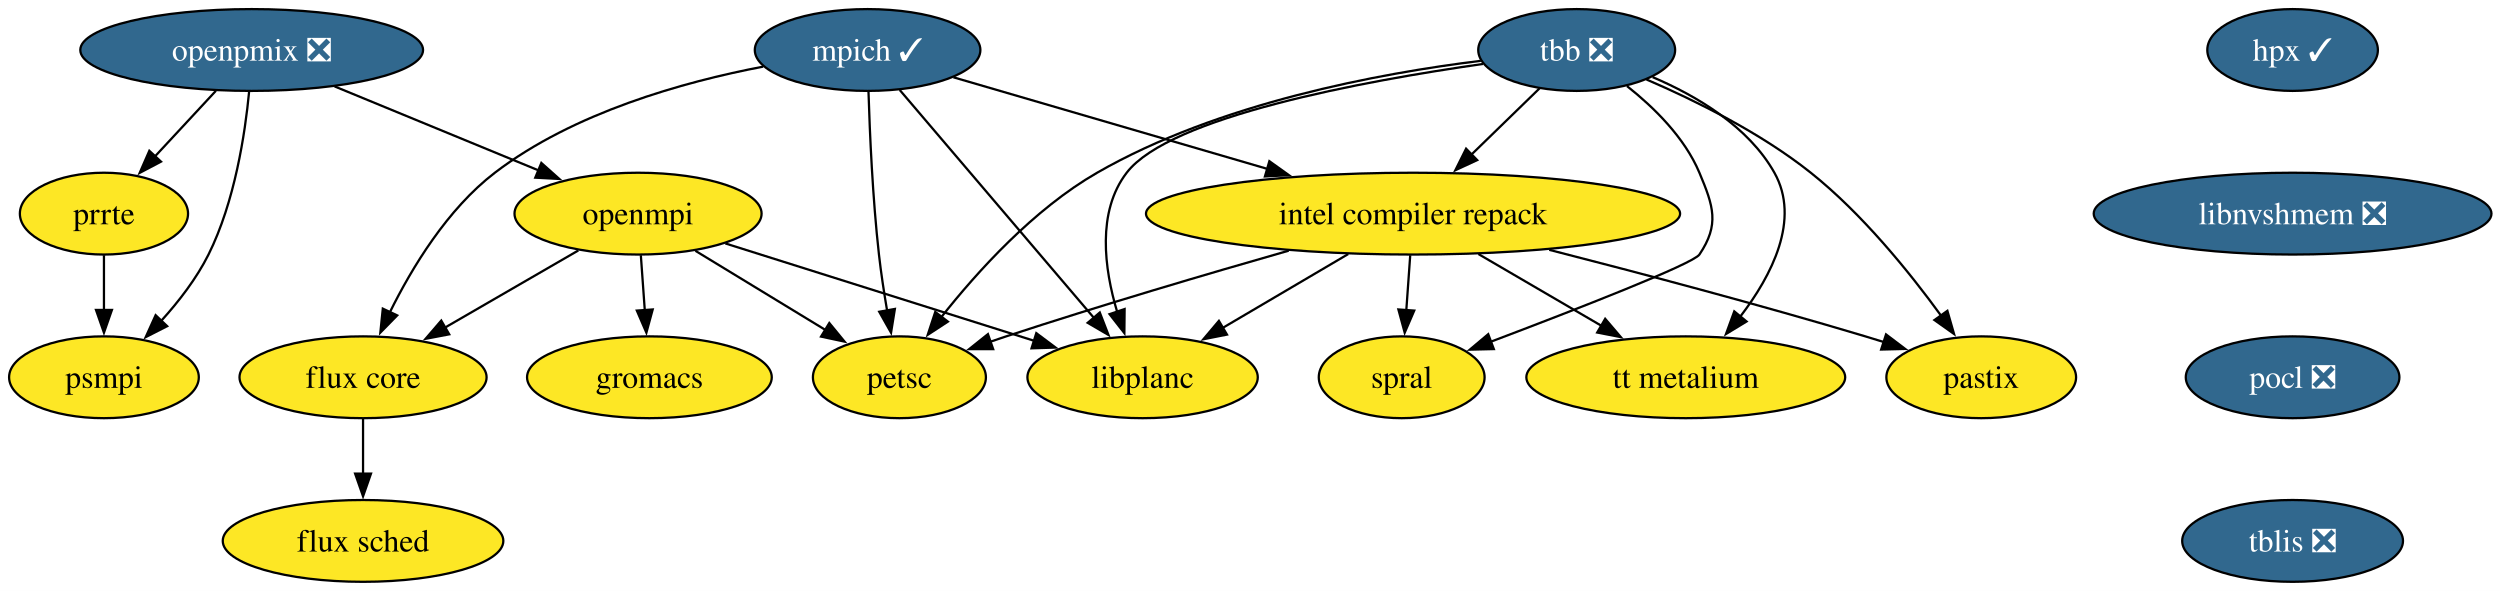
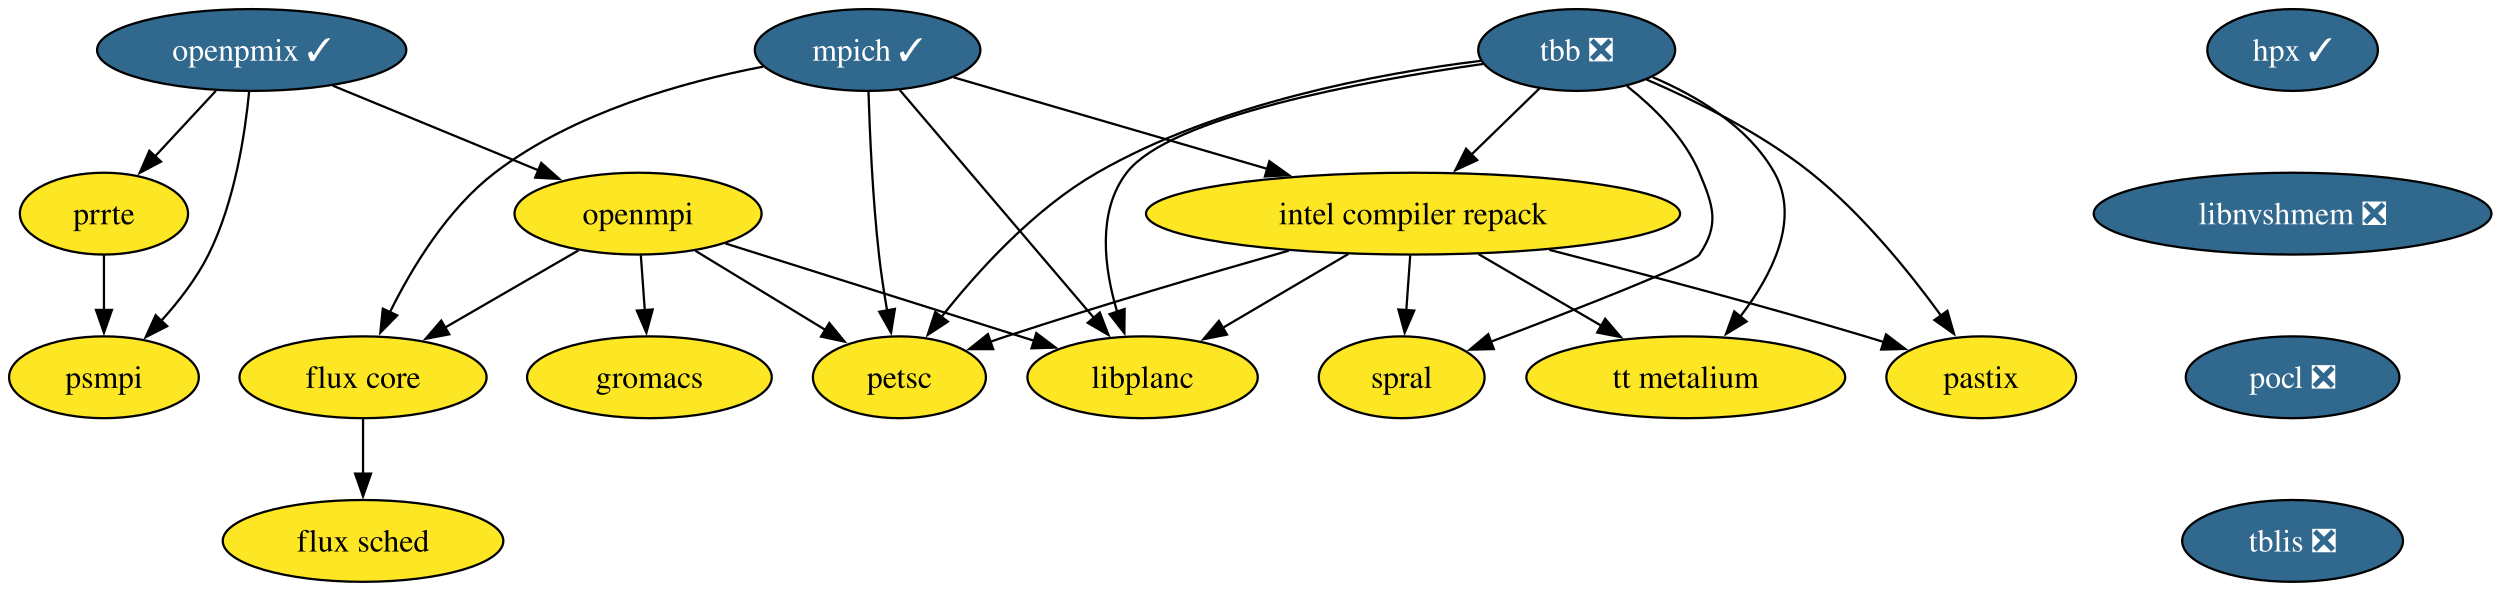
<svg xmlns="http://www.w3.org/2000/svg" xmlns:xlink="http://www.w3.org/1999/xlink" width="1100pt" height="260pt" viewBox="0.00 0.00 1100.00 260.00">
  <g id="graph0" class="graph" transform="scale(1 1) rotate(0) translate(4 256)">
    <polygon fill="white" stroke="none" points="-4,4 -4,-256 1096.25,-256 1096.25,4 -4,4" />
    <g id="node1" class="node">
      <g id="a_node1">
        <a xlink:href="https://github.com/conda-forge/flux-core-feedstock" xlink:title="flux core">
          <ellipse fill="#fde725" stroke="black" cx="155.74" cy="-90" rx="54.36" ry="18" />
          <text xml:space="preserve" text-anchor="middle" x="155.74" y="-85.33" font-family="Times,serif" font-size="14.00">flux core</text>
        </a>
      </g>
    </g>
    <g id="node2" class="node">
      <g id="a_node2">
        <a xlink:href="https://github.com/conda-forge/flux-sched-feedstock" xlink:title="flux sched">
          <ellipse fill="#fde725" stroke="black" cx="155.74" cy="-18" rx="61.73" ry="18" />
          <text xml:space="preserve" text-anchor="middle" x="155.74" y="-13.32" font-family="Times,serif" font-size="14.00">flux sched</text>
        </a>
      </g>
    </g>
    <g id="edge1" class="edge">
      <path fill="none" stroke="black" d="M155.74,-71.7C155.74,-64.41 155.74,-55.73 155.74,-47.54" />
      <polygon fill="black" stroke="black" points="159.24,-47.62 155.74,-37.62 152.24,-47.62 159.24,-47.62" />
    </g>
    <g id="node3" class="node">
      <g id="a_node3">
        <a xlink:href="https://github.com/conda-forge/gromacs-feedstock" xlink:title="gromacs">
          <ellipse fill="#fde725" stroke="black" cx="281.74" cy="-90" rx="53.84" ry="18" />
          <text xml:space="preserve" text-anchor="middle" x="281.74" y="-85.33" font-family="Times,serif" font-size="14.00">gromacs</text>
        </a>
      </g>
    </g>
    <g id="node4" class="node">
      <g id="a_node4">
        <a xlink:href="https://github.com/conda-forge/hpx-feedstock/pull/66" xlink:title="hpx ✓">
          <ellipse fill="#31688e" stroke="black" cx="1004.74" cy="-234" rx="37.53" ry="18" />
          <text xml:space="preserve" text-anchor="middle" x="1004.74" y="-229.32" font-family="Times,serif" font-size="14.00" fill="white">hpx ✓</text>
        </a>
      </g>
    </g>
    <g id="node5" class="node">
      <g id="a_node5">
        <a xlink:href="https://github.com/conda-forge/libnvshmem-feedstock/pull/42" xlink:title="libnvshmem ❎">
          <ellipse fill="#31688e" stroke="black" cx="1004.74" cy="-162" rx="87.51" ry="18" />
          <text xml:space="preserve" text-anchor="middle" x="1004.74" y="-157.32" font-family="Times,serif" font-size="14.00" fill="white">libnvshmem ❎</text>
        </a>
      </g>
    </g>
    <g id="node12" class="node">
      <g id="a_node12">
        <a xlink:href="https://github.com/conda-forge/pocl-feedstock/pull/118" xlink:title="pocl ❎">
          <ellipse fill="#31688e" stroke="black" cx="1004.74" cy="-90" rx="47" ry="18" />
          <text xml:space="preserve" text-anchor="middle" x="1004.74" y="-85.33" font-family="Times,serif" font-size="14.00" fill="white">pocl ❎</text>
        </a>
      </g>
    </g>
    <g id="node6" class="node">
      <g id="a_node6">
        <a xlink:href="https://github.com/conda-forge/intel-compiler-repack-feedstock" xlink:title="intel compiler repack">
          <ellipse fill="#fde725" stroke="black" cx="617.74" cy="-162" rx="117.5" ry="18" />
          <text xml:space="preserve" text-anchor="middle" x="617.74" y="-157.32" font-family="Times,serif" font-size="14.00">intel compiler repack</text>
        </a>
      </g>
    </g>
    <g id="node7" class="node">
      <g id="a_node7">
        <a xlink:href="https://github.com/conda-forge/libplanc-feedstock" xlink:title="libplanc">
          <ellipse fill="#fde725" stroke="black" cx="498.74" cy="-90" rx="50.68" ry="18" />
          <text xml:space="preserve" text-anchor="middle" x="498.74" y="-85.33" font-family="Times,serif" font-size="14.00">libplanc</text>
        </a>
      </g>
    </g>
    <g id="edge3" class="edge">
      <path fill="none" stroke="black" d="M589.23,-144.23C572.68,-134.5 551.69,-122.15 534.09,-111.79" />
      <polygon fill="black" stroke="black" points="535.87,-108.78 525.48,-106.73 532.32,-114.82 535.87,-108.78" />
    </g>
    <g id="node8" class="node">
      <g id="a_node8">
        <a xlink:href="https://github.com/conda-forge/pastix-feedstock" xlink:title="pastix">
          <ellipse fill="#fde725" stroke="black" cx="867.74" cy="-90" rx="41.74" ry="18" />
          <text xml:space="preserve" text-anchor="middle" x="867.74" y="-85.33" font-family="Times,serif" font-size="14.00">pastix</text>
        </a>
      </g>
    </g>
    <g id="edge4" class="edge">
      <path fill="none" stroke="black" d="M677.66,-146.07C717.3,-135.93 770.33,-121.9 816.74,-108 819.44,-107.19 822.21,-106.34 825,-105.46" />
      <polygon fill="black" stroke="black" points="825.85,-108.86 834.29,-102.47 823.7,-102.2 825.85,-108.86" />
    </g>
    <g id="node9" class="node">
      <g id="a_node9">
        <a xlink:href="https://github.com/conda-forge/petsc-feedstock" xlink:title="petsc">
          <ellipse fill="#fde725" stroke="black" cx="391.74" cy="-90" rx="38.06" ry="18" />
          <text xml:space="preserve" text-anchor="middle" x="391.74" y="-85.33" font-family="Times,serif" font-size="14.00">petsc</text>
        </a>
      </g>
    </g>
    <g id="edge5" class="edge">
      <path fill="none" stroke="black" d="M563.04,-145.71C527.46,-135.55 480.15,-121.61 438.74,-108 436.39,-107.23 433.99,-106.42 431.57,-105.59" />
      <polygon fill="black" stroke="black" points="433,-102.38 422.41,-102.38 430.69,-108.99 433,-102.38" />
    </g>
    <g id="node10" class="node">
      <g id="a_node10">
        <a xlink:href="https://github.com/conda-forge/spral-feedstock" xlink:title="spral">
          <ellipse fill="#fde725" stroke="black" cx="612.74" cy="-90" rx="36.48" ry="18" />
          <text xml:space="preserve" text-anchor="middle" x="612.74" y="-85.33" font-family="Times,serif" font-size="14.00">spral</text>
        </a>
      </g>
    </g>
    <g id="edge6" class="edge">
      <path fill="none" stroke="black" d="M616.5,-143.7C615.98,-136.41 615.36,-127.73 614.78,-119.54" />
      <polygon fill="black" stroke="black" points="618.27,-119.34 614.07,-109.61 611.29,-119.84 618.27,-119.34" />
    </g>
    <g id="node11" class="node">
      <g id="a_node11">
        <a xlink:href="https://github.com/conda-forge/tt-metalium-feedstock" xlink:title="tt metalium">
          <ellipse fill="#fde725" stroke="black" cx="737.74" cy="-90" rx="70.15" ry="18" />
          <text xml:space="preserve" text-anchor="middle" x="737.74" y="-85.33" font-family="Times,serif" font-size="14.00">tt metalium</text>
        </a>
      </g>
    </g>
    <g id="edge7" class="edge">
      <path fill="none" stroke="black" d="M646.48,-144.23C662.71,-134.77 683.17,-122.83 700.61,-112.66" />
      <polygon fill="black" stroke="black" points="702.28,-115.73 709.16,-107.67 698.76,-109.69 702.28,-115.73" />
    </g>
    <g id="node18" class="node">
      <g id="a_node18">
        <a xlink:href="https://github.com/conda-forge/tblis-feedstock/pull/8" xlink:title="tblis ❎">
          <ellipse fill="#31688e" stroke="black" cx="1004.74" cy="-18" rx="48.58" ry="18" />
          <text xml:space="preserve" text-anchor="middle" x="1004.74" y="-13.32" font-family="Times,serif" font-size="14.00" fill="white">tblis ❎</text>
        </a>
      </g>
    </g>
    <g id="node13" class="node">
      <g id="a_node13">
        <a xlink:href="https://github.com/conda-forge/mpich-feedstock/pull/143" xlink:title="mpich ✓">
          <ellipse fill="#31688e" stroke="black" cx="377.74" cy="-234" rx="49.63" ry="18" />
          <text xml:space="preserve" text-anchor="middle" x="377.74" y="-229.32" font-family="Times,serif" font-size="14.00" fill="white">mpich ✓</text>
        </a>
      </g>
    </g>
    <g id="edge9" class="edge">
      <path fill="none" stroke="black" d="M331.78,-226.68C296.57,-219.95 248.32,-206.45 213.74,-180 192.85,-164.02 177.24,-138.23 167.5,-118.52" />
      <polygon fill="black" stroke="black" points="170.76,-117.23 163.35,-109.66 164.43,-120.2 170.76,-117.23" />
    </g>
    <g id="edge10" class="edge">
      <path fill="none" stroke="black" d="M415.5,-221.99C452.5,-211.2 509.58,-194.55 553.68,-181.68" />
      <polygon fill="black" stroke="black" points="554.52,-185.08 563.14,-178.92 552.56,-178.36 554.52,-185.08" />
    </g>
    <g id="edge11" class="edge">
      <path fill="none" stroke="black" d="M391.86,-216.43C412.89,-191.74 452.63,-145.11 477.28,-116.18" />
      <polygon fill="black" stroke="black" points="479.91,-118.5 483.73,-108.61 474.58,-113.96 479.91,-118.5" />
    </g>
    <g id="edge12" class="edge">
      <path fill="none" stroke="black" d="M378.14,-215.56C378.69,-197.58 379.95,-168.76 382.74,-144 383.64,-135.99 384.96,-127.36 386.31,-119.43" />
      <polygon fill="black" stroke="black" points="389.75,-120.07 388.06,-109.61 382.86,-118.83 389.75,-120.07" />
    </g>
    <g id="node14" class="node">
      <g id="a_node14">
        <a xlink:href="https://github.com/conda-forge/openmpi-feedstock" xlink:title="openmpi">
          <ellipse fill="#fde725" stroke="black" cx="276.74" cy="-162" rx="54.36" ry="18" />
          <text xml:space="preserve" text-anchor="middle" x="276.74" y="-157.32" font-family="Times,serif" font-size="14.00">openmpi</text>
        </a>
      </g>
    </g>
    <g id="edge13" class="edge">
      <path fill="none" stroke="black" d="M250.48,-145.81C233.28,-135.86 210.57,-122.72 191.69,-111.8" />
      <polygon fill="black" stroke="black" points="193.66,-108.9 183.25,-106.92 190.16,-114.95 193.66,-108.9" />
    </g>
    <g id="edge14" class="edge">
      <path fill="none" stroke="black" d="M277.97,-143.7C278.5,-136.41 279.12,-127.73 279.7,-119.54" />
      <polygon fill="black" stroke="black" points="283.19,-119.84 280.41,-109.61 276.21,-119.34 283.19,-119.84" />
    </g>
    <g id="edge15" class="edge">
      <path fill="none" stroke="black" d="M315.15,-148.89C352.81,-137.01 410.33,-118.88 450.93,-106.08" />
      <polygon fill="black" stroke="black" points="451.97,-109.42 460.46,-103.07 449.87,-102.74 451.97,-109.42" />
    </g>
    <g id="edge16" class="edge">
      <path fill="none" stroke="black" d="M301.98,-145.64C318.82,-135.38 341.13,-121.8 359.3,-110.75" />
      <polygon fill="black" stroke="black" points="360.89,-113.88 367.61,-105.69 357.25,-107.9 360.89,-113.88" />
    </g>
    <g id="node15" class="node">
      <g id="a_node15">
-         <a xlink:href="https://github.com/conda-forge/openpmix-feedstock/pull/17" xlink:title="openpmix ❎">
-           <ellipse fill="#31688e" stroke="black" cx="106.74" cy="-234" rx="75.41" ry="18" />
-           <text xml:space="preserve" text-anchor="middle" x="106.74" y="-229.32" font-family="Times,serif" font-size="14.00" fill="white">openpmix ❎</text>
+         <a xlink:href="https://github.com/conda-forge/openpmix-feedstock/pull/17" xlink:title="openpmix ✓">
+           <ellipse fill="#31688e" stroke="black" cx="106.74" cy="-234" rx="68.04" ry="18" />
+           <text xml:space="preserve" text-anchor="middle" x="106.74" y="-229.32" font-family="Times,serif" font-size="14.00" fill="white">openpmix ✓</text>
        </a>
      </g>
    </g>
    <g id="edge17" class="edge">
-       <path fill="none" stroke="black" d="M143.21,-217.98C169.48,-207.17 205.05,-192.52 232.87,-181.06" />
-       <polygon fill="black" stroke="black" points="234.19,-184.31 242.1,-177.26 231.52,-177.83 234.19,-184.31" />
+       <path fill="none" stroke="black" d="M142.38,-218.33C168.79,-207.45 204.95,-192.56 233.1,-180.97" />
+       <polygon fill="black" stroke="black" points="234.14,-184.32 242.06,-177.28 231.48,-177.85 234.14,-184.32" />
    </g>
    <g id="node16" class="node">
      <g id="a_node16">
        <a xlink:href="https://github.com/conda-forge/prrte-feedstock" xlink:title="prrte">
          <ellipse fill="#fde725" stroke="black" cx="41.74" cy="-162" rx="37" ry="18" />
          <text xml:space="preserve" text-anchor="middle" x="41.74" y="-157.32" font-family="Times,serif" font-size="14.00">prrte</text>
        </a>
      </g>
    </g>
    <g id="edge18" class="edge">
      <path fill="none" stroke="black" d="M91,-216.05C82.95,-207.38 73,-196.67 64.16,-187.15" />
      <polygon fill="black" stroke="black" points="66.84,-184.88 57.47,-179.94 61.71,-189.65 66.84,-184.88" />
    </g>
    <g id="node17" class="node">
      <g id="a_node17">
        <a xlink:href="https://github.com/conda-forge/psmpi-feedstock" xlink:title="psmpi">
          <ellipse fill="#fde725" stroke="black" cx="41.74" cy="-90" rx="41.74" ry="18" />
          <text xml:space="preserve" text-anchor="middle" x="41.74" y="-85.33" font-family="Times,serif" font-size="14.00">psmpi</text>
        </a>
      </g>
    </g>
    <g id="edge19" class="edge">
      <path fill="none" stroke="black" d="M105.62,-215.76C103.85,-197.19 99.3,-167.19 87.74,-144 82.49,-133.48 74.67,-123.36 66.95,-114.84" />
      <polygon fill="black" stroke="black" points="69.55,-112.49 60.11,-107.67 64.48,-117.32 69.55,-112.49" />
    </g>
    <g id="edge20" class="edge">
      <path fill="none" stroke="black" d="M41.74,-143.7C41.74,-136.41 41.74,-127.73 41.74,-119.54" />
      <polygon fill="black" stroke="black" points="45.24,-119.62 41.74,-109.62 38.24,-119.62 45.24,-119.62" />
    </g>
    <g id="node19" class="node">
      <g id="a_node19">
        <a xlink:href="https://github.com/conda-forge/tbb-feedstock/pull/175" xlink:title="tbb ❎">
          <ellipse fill="#31688e" stroke="black" cx="689.74" cy="-234" rx="43.32" ry="18" />
          <text xml:space="preserve" text-anchor="middle" x="689.74" y="-229.32" font-family="Times,serif" font-size="14.00" fill="white">tbb ❎</text>
        </a>
      </g>
    </g>
    <g id="edge22" class="edge">
      <path fill="none" stroke="black" d="M673.4,-217.12C664.52,-208.48 653.33,-197.61 643.32,-187.88" />
      <polygon fill="black" stroke="black" points="645.96,-185.56 636.35,-181.1 641.08,-190.58 645.96,-185.56" />
    </g>
    <g id="edge23" class="edge">
      <path fill="none" stroke="black" d="M648.51,-227.86C596.26,-220.4 510.7,-204.7 491.74,-180 478.55,-162.81 481.85,-137.86 487.56,-118.75" />
      <polygon fill="black" stroke="black" points="490.83,-120.03 490.72,-109.43 484.2,-117.78 490.83,-120.03" />
    </g>
    <g id="edge24" class="edge">
      <path fill="none" stroke="black" d="M720.46,-221.02C741.98,-211.75 770.72,-197.55 792.74,-180 815.34,-161.98 836.11,-136.31 850.03,-117.16" />
      <polygon fill="black" stroke="black" points="852.85,-119.24 855.78,-109.05 847.14,-115.18 852.85,-119.24" />
    </g>
    <g id="edge25" class="edge">
      <path fill="none" stroke="black" d="M647.57,-229.24C603.07,-223.77 532.12,-210.67 478.74,-180 450.92,-164.02 426.1,-136.63 410.16,-116.45" />
      <polygon fill="black" stroke="black" points="413.07,-114.49 404.2,-108.68 407.51,-118.75 413.07,-114.49" />
    </g>
    <g id="edge26" class="edge">
      <path fill="none" stroke="black" d="M711.86,-218.13C723.73,-208.75 737.23,-195.5 743.74,-180 749.93,-165.25 752.68,-157.27 743.74,-144 740.97,-139.89 689.52,-119.86 651.94,-105.64" />
      <polygon fill="black" stroke="black" points="653.29,-102.41 642.7,-102.15 650.82,-108.96 653.29,-102.41" />
    </g>
    <g id="edge27" class="edge">
      <path fill="none" stroke="black" d="M723.15,-222.07C742.53,-213.81 765.3,-200.35 776.74,-180 788.28,-159.46 775.62,-134.84 761.73,-116.71" />
      <polygon fill="black" stroke="black" points="764.49,-114.55 755.44,-109.05 759.08,-119 764.49,-114.55" />
    </g>
  </g>
</svg>
